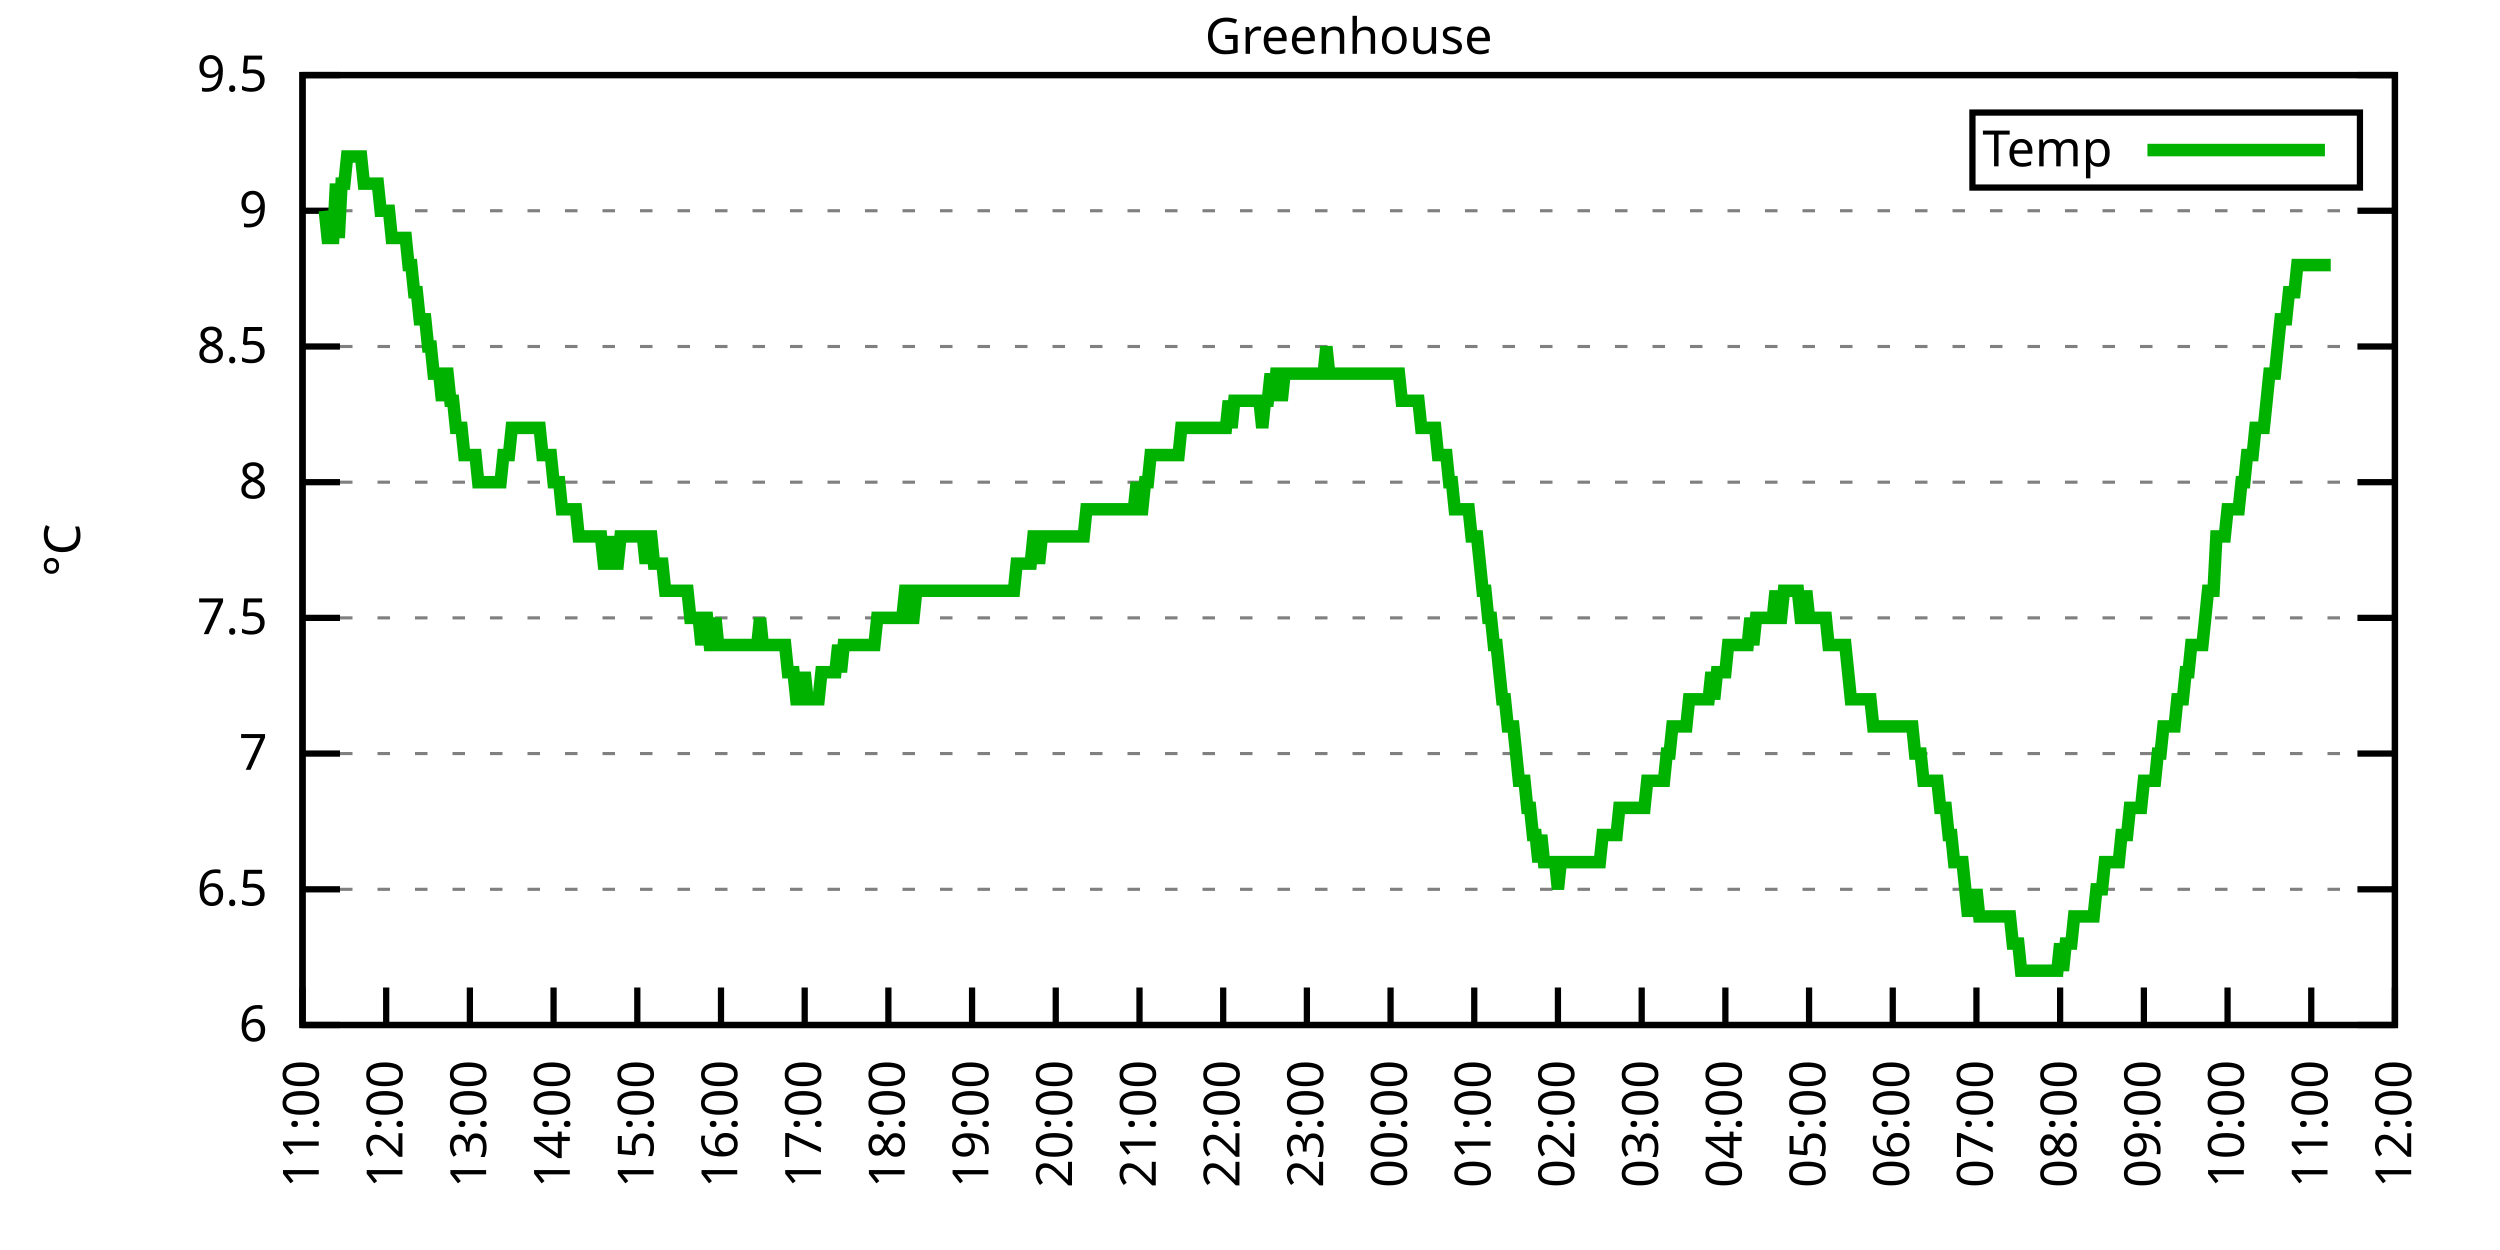
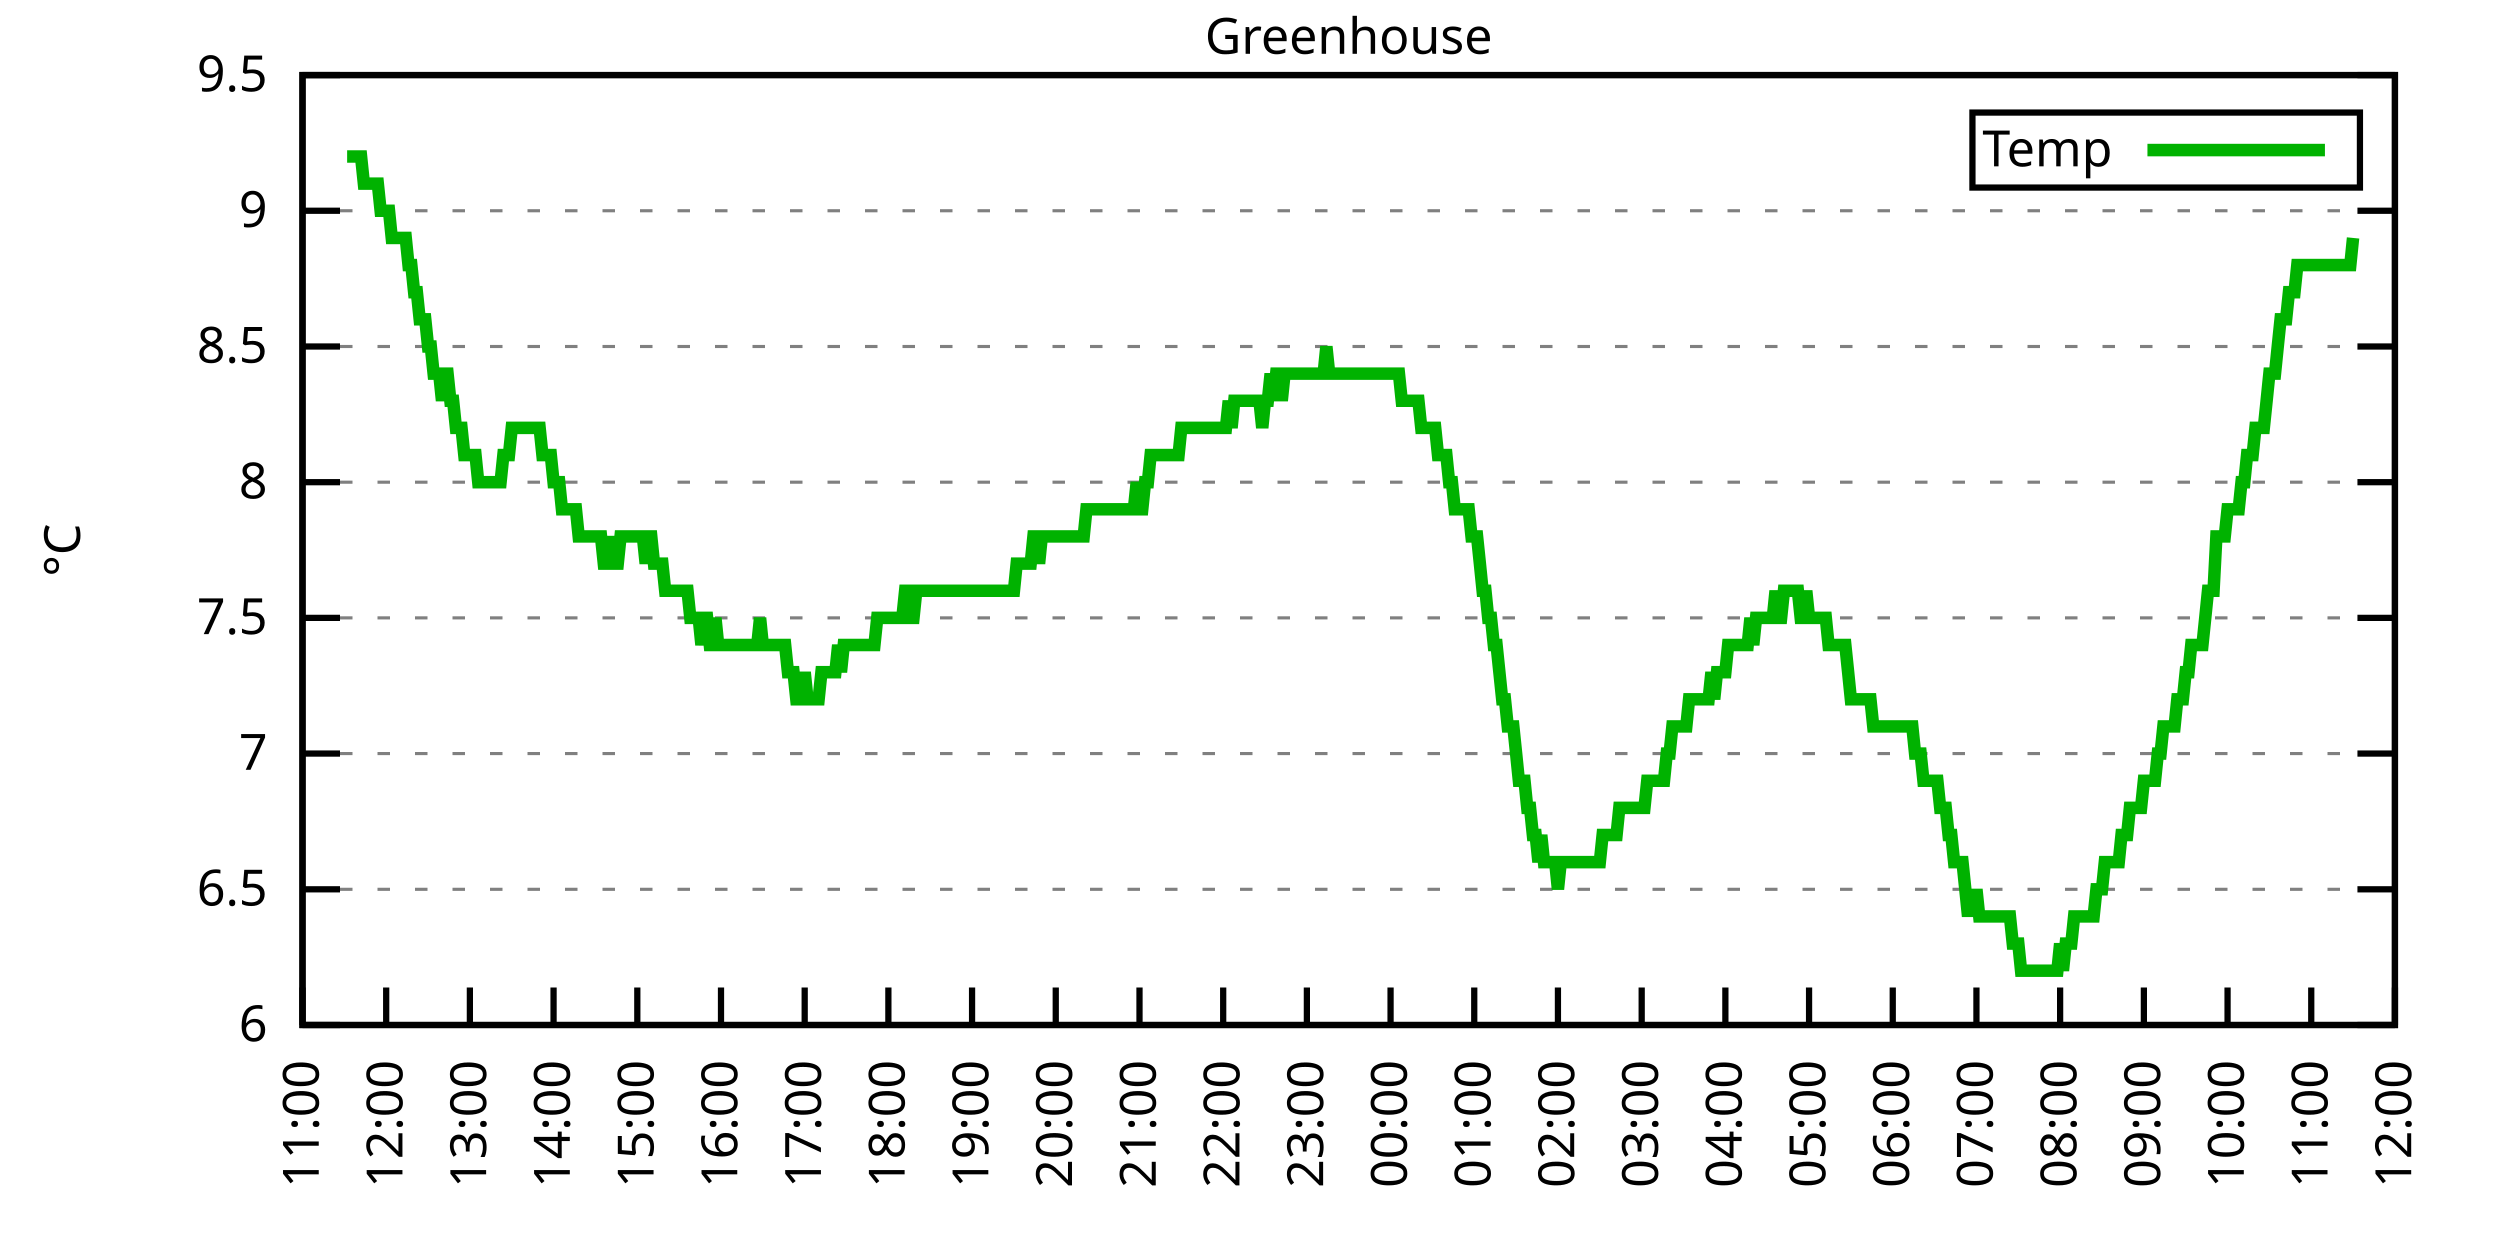
<svg xmlns="http://www.w3.org/2000/svg" xmlns:xlink="http://www.w3.org/1999/xlink" width="400" height="200" viewBox="0 0 400 200">
  <g id="gnuplot_canvas">
    <rect x="0" y="0" width="400" height="200" fill="none" />
    <defs>
      <circle id="gpDot" r="0.5" stroke-width="0.5" stroke="currentColor" />
      <path id="gpPt0" stroke-width="0.333" stroke="currentColor" d="M-1,0 h2 M0,-1 v2" />
      <path id="gpPt1" stroke-width="0.333" stroke="currentColor" d="M-1,-1 L1,1 M1,-1 L-1,1" />
      <path id="gpPt2" stroke-width="0.333" stroke="currentColor" d="M-1,0 L1,0 M0,-1 L0,1 M-1,-1 L1,1 M-1,1 L1,-1" />
      <rect id="gpPt3" stroke-width="0.333" stroke="currentColor" x="-1" y="-1" width="2" height="2" />
      <rect id="gpPt4" stroke-width="0.333" stroke="currentColor" fill="currentColor" x="-1" y="-1" width="2" height="2" />
      <circle id="gpPt5" stroke-width="0.333" stroke="currentColor" cx="0" cy="0" r="1" />
      <use xlink:href="#gpPt5" id="gpPt6" fill="currentColor" stroke="none" />
      <path id="gpPt7" stroke-width="0.333" stroke="currentColor" d="M0,-1.33 L-1.33,0.67 L1.33,0.67 z" />
      <use xlink:href="#gpPt7" id="gpPt8" fill="currentColor" stroke="none" />
      <use xlink:href="#gpPt7" id="gpPt9" stroke="currentColor" transform="rotate(180)" />
      <use xlink:href="#gpPt9" id="gpPt10" fill="currentColor" stroke="none" />
      <use xlink:href="#gpPt3" id="gpPt11" stroke="currentColor" transform="rotate(45)" />
      <use xlink:href="#gpPt11" id="gpPt12" fill="currentColor" stroke="none" />
      <path id="gpPt13" stroke-width="0.333" stroke="currentColor" d="M0,1.330 L1.265,0.411 L0.782,-1.067 L-0.782,-1.076 L-1.265,0.411 z" />
      <use xlink:href="#gpPt13" id="gpPt14" fill="currentColor" stroke="none" />
      <filter id="textbox" filterUnits="objectBoundingBox" x="0" y="0" height="1" width="1">
        <feFlood flood-color="white" flood-opacity="1" result="bgnd" />
        <feComposite in="SourceGraphic" in2="bgnd" operator="atop" />
      </filter>
      <filter id="greybox" filterUnits="objectBoundingBox" x="0" y="0" height="1" width="1">
        <feFlood flood-color="lightgrey" flood-opacity="1" result="grey" />
        <feComposite in="SourceGraphic" in2="grey" operator="atop" />
      </filter>
    </defs>
    <g fill="none" color="white" stroke="currentColor" stroke-width="1.00" stroke-linecap="butt" stroke-linejoin="miter">
</g>
    <g fill="none" color="black" stroke="currentColor" stroke-width="1.00" stroke-linecap="butt" stroke-linejoin="miter">
      <g stroke="none" shape-rendering="crispEdges">
        <polygon fill="rgb(255, 255, 255)" points="48.40,164.00 383.18,164.00 383.18,12.02 48.40,12.02 " />
      </g>
    </g>
    <g fill="none" color="black" stroke="currentColor" stroke-width="1.00" stroke-linecap="butt" stroke-linejoin="miter">
</g>
    <g fill="none" color="black" stroke="black" stroke-width="0.50" stroke-linecap="butt" stroke-linejoin="miter">
</g>
    <g fill="none" color="gray" stroke="currentColor" stroke-width="0.50" stroke-linecap="butt" stroke-linejoin="miter">
      <path stroke="gray" stroke-dasharray="2,4" class="gridline" d="M48.40,164.00 L383.19,164.00  " />
    </g>
    <g fill="none" color="gray" stroke="gray" stroke-width="1.00" stroke-linecap="butt" stroke-linejoin="miter">
</g>
    <g fill="none" color="black" stroke="currentColor" stroke-width="1.00" stroke-linecap="butt" stroke-linejoin="miter">
      <path stroke="black" d="M48.40,164.00 L54.40,164.00 M383.19,164.00 L377.19,164.00  " />
      <g transform="translate(42.80,166.60)" stroke="none" fill="black" font-family="Sans" font-size="8.00" text-anchor="end">
        <text>
          <tspan font-family="Sans"> 6</tspan>
        </text>
      </g>
    </g>
    <g fill="none" color="black" stroke="currentColor" stroke-width="1.00" stroke-linecap="butt" stroke-linejoin="miter">
</g>
    <g fill="none" color="black" stroke="black" stroke-width="0.50" stroke-linecap="butt" stroke-linejoin="miter">
</g>
    <g fill="none" color="gray" stroke="currentColor" stroke-width="0.50" stroke-linecap="butt" stroke-linejoin="miter">
      <path stroke="gray" stroke-dasharray="2,4" class="gridline" d="M48.40,142.29 L383.19,142.29  " />
    </g>
    <g fill="none" color="gray" stroke="gray" stroke-width="1.00" stroke-linecap="butt" stroke-linejoin="miter">
</g>
    <g fill="none" color="black" stroke="currentColor" stroke-width="1.00" stroke-linecap="butt" stroke-linejoin="miter">
      <path stroke="black" d="M48.40,142.29 L54.40,142.29 M383.19,142.29 L377.19,142.29  " />
      <g transform="translate(42.80,144.89)" stroke="none" fill="black" font-family="Sans" font-size="8.00" text-anchor="end">
        <text>
          <tspan font-family="Sans"> 6.5</tspan>
        </text>
      </g>
    </g>
    <g fill="none" color="black" stroke="currentColor" stroke-width="1.00" stroke-linecap="butt" stroke-linejoin="miter">
</g>
    <g fill="none" color="black" stroke="black" stroke-width="0.50" stroke-linecap="butt" stroke-linejoin="miter">
</g>
    <g fill="none" color="gray" stroke="currentColor" stroke-width="0.50" stroke-linecap="butt" stroke-linejoin="miter">
      <path stroke="gray" stroke-dasharray="2,4" class="gridline" d="M48.40,120.57 L383.19,120.57  " />
    </g>
    <g fill="none" color="gray" stroke="gray" stroke-width="1.00" stroke-linecap="butt" stroke-linejoin="miter">
</g>
    <g fill="none" color="black" stroke="currentColor" stroke-width="1.00" stroke-linecap="butt" stroke-linejoin="miter">
      <path stroke="black" d="M48.40,120.57 L54.40,120.57 M383.19,120.57 L377.19,120.57  " />
      <g transform="translate(42.80,123.17)" stroke="none" fill="black" font-family="Sans" font-size="8.00" text-anchor="end">
        <text>
          <tspan font-family="Sans"> 7</tspan>
        </text>
      </g>
    </g>
    <g fill="none" color="black" stroke="currentColor" stroke-width="1.00" stroke-linecap="butt" stroke-linejoin="miter">
</g>
    <g fill="none" color="black" stroke="black" stroke-width="0.50" stroke-linecap="butt" stroke-linejoin="miter">
</g>
    <g fill="none" color="gray" stroke="currentColor" stroke-width="0.50" stroke-linecap="butt" stroke-linejoin="miter">
      <path stroke="gray" stroke-dasharray="2,4" class="gridline" d="M48.40,98.86 L383.19,98.86  " />
    </g>
    <g fill="none" color="gray" stroke="gray" stroke-width="1.00" stroke-linecap="butt" stroke-linejoin="miter">
</g>
    <g fill="none" color="black" stroke="currentColor" stroke-width="1.00" stroke-linecap="butt" stroke-linejoin="miter">
      <path stroke="black" d="M48.40,98.86 L54.40,98.86 M383.19,98.86 L377.19,98.86  " />
      <g transform="translate(42.80,101.46)" stroke="none" fill="black" font-family="Sans" font-size="8.00" text-anchor="end">
        <text>
          <tspan font-family="Sans"> 7.5</tspan>
        </text>
      </g>
    </g>
    <g fill="none" color="black" stroke="currentColor" stroke-width="1.00" stroke-linecap="butt" stroke-linejoin="miter">
</g>
    <g fill="none" color="black" stroke="black" stroke-width="0.50" stroke-linecap="butt" stroke-linejoin="miter">
</g>
    <g fill="none" color="gray" stroke="currentColor" stroke-width="0.50" stroke-linecap="butt" stroke-linejoin="miter">
      <path stroke="gray" stroke-dasharray="2,4" class="gridline" d="M48.40,77.15 L383.19,77.15  " />
    </g>
    <g fill="none" color="gray" stroke="gray" stroke-width="1.00" stroke-linecap="butt" stroke-linejoin="miter">
</g>
    <g fill="none" color="black" stroke="currentColor" stroke-width="1.00" stroke-linecap="butt" stroke-linejoin="miter">
      <path stroke="black" d="M48.40,77.15 L54.40,77.15 M383.19,77.15 L377.19,77.15  " />
      <g transform="translate(42.80,79.75)" stroke="none" fill="black" font-family="Sans" font-size="8.00" text-anchor="end">
        <text>
          <tspan font-family="Sans"> 8</tspan>
        </text>
      </g>
    </g>
    <g fill="none" color="black" stroke="currentColor" stroke-width="1.00" stroke-linecap="butt" stroke-linejoin="miter">
</g>
    <g fill="none" color="black" stroke="black" stroke-width="0.50" stroke-linecap="butt" stroke-linejoin="miter">
</g>
    <g fill="none" color="gray" stroke="currentColor" stroke-width="0.50" stroke-linecap="butt" stroke-linejoin="miter">
      <path stroke="gray" stroke-dasharray="2,4" class="gridline" d="M48.40,55.44 L383.19,55.44  " />
    </g>
    <g fill="none" color="gray" stroke="gray" stroke-width="1.00" stroke-linecap="butt" stroke-linejoin="miter">
</g>
    <g fill="none" color="black" stroke="currentColor" stroke-width="1.00" stroke-linecap="butt" stroke-linejoin="miter">
      <path stroke="black" d="M48.40,55.44 L54.40,55.44 M383.19,55.44 L377.19,55.44  " />
      <g transform="translate(42.80,58.04)" stroke="none" fill="black" font-family="Sans" font-size="8.00" text-anchor="end">
        <text>
          <tspan font-family="Sans"> 8.5</tspan>
        </text>
      </g>
    </g>
    <g fill="none" color="black" stroke="currentColor" stroke-width="1.00" stroke-linecap="butt" stroke-linejoin="miter">
</g>
    <g fill="none" color="black" stroke="black" stroke-width="0.50" stroke-linecap="butt" stroke-linejoin="miter">
</g>
    <g fill="none" color="gray" stroke="currentColor" stroke-width="0.50" stroke-linecap="butt" stroke-linejoin="miter">
      <path stroke="gray" stroke-dasharray="2,4" class="gridline" d="M48.40,33.72 L383.19,33.72  " />
    </g>
    <g fill="none" color="gray" stroke="gray" stroke-width="1.00" stroke-linecap="butt" stroke-linejoin="miter">
</g>
    <g fill="none" color="black" stroke="currentColor" stroke-width="1.00" stroke-linecap="butt" stroke-linejoin="miter">
      <path stroke="black" d="M48.40,33.72 L54.40,33.72 M383.19,33.72 L377.19,33.72  " />
      <g transform="translate(42.80,36.32)" stroke="none" fill="black" font-family="Sans" font-size="8.00" text-anchor="end">
        <text>
          <tspan font-family="Sans"> 9</tspan>
        </text>
      </g>
    </g>
    <g fill="none" color="black" stroke="currentColor" stroke-width="1.00" stroke-linecap="butt" stroke-linejoin="miter">
</g>
    <g fill="none" color="black" stroke="black" stroke-width="0.50" stroke-linecap="butt" stroke-linejoin="miter">
</g>
    <g fill="none" color="gray" stroke="currentColor" stroke-width="0.50" stroke-linecap="butt" stroke-linejoin="miter">
      <path stroke="gray" stroke-dasharray="2,4" class="gridline" d="M48.40,12.01 L383.19,12.01  " />
    </g>
    <g fill="none" color="gray" stroke="gray" stroke-width="1.00" stroke-linecap="butt" stroke-linejoin="miter">
</g>
    <g fill="none" color="black" stroke="currentColor" stroke-width="1.00" stroke-linecap="butt" stroke-linejoin="miter">
      <path stroke="black" d="M48.40,12.01 L54.40,12.01 M383.19,12.01 L377.19,12.01  " />
      <g transform="translate(42.80,14.61)" stroke="none" fill="black" font-family="Sans" font-size="8.00" text-anchor="end">
        <text>
          <tspan font-family="Sans"> 9.5</tspan>
        </text>
      </g>
    </g>
    <g fill="none" color="black" stroke="currentColor" stroke-width="1.00" stroke-linecap="butt" stroke-linejoin="miter">
      <path stroke="black" d="M48.40,164.00 L48.40,158.00  " />
      <g transform="translate(51.00,169.60) rotate(270.00)" stroke="none" fill="black" font-family="Sans" font-size="8.00" text-anchor="end">
        <text>
          <tspan font-family="Sans">11:00</tspan>
        </text>
      </g>
    </g>
    <g fill="none" color="black" stroke="currentColor" stroke-width="1.00" stroke-linecap="butt" stroke-linejoin="miter">
      <path stroke="black" d="M61.79,164.00 L61.79,158.00  " />
      <g transform="translate(64.39,169.60) rotate(270.00)" stroke="none" fill="black" font-family="Sans" font-size="8.00" text-anchor="end">
        <text>
          <tspan font-family="Sans">12:00</tspan>
        </text>
      </g>
    </g>
    <g fill="none" color="black" stroke="currentColor" stroke-width="1.00" stroke-linecap="butt" stroke-linejoin="miter">
      <path stroke="black" d="M75.18,164.00 L75.18,158.00  " />
      <g transform="translate(77.78,169.60) rotate(270.00)" stroke="none" fill="black" font-family="Sans" font-size="8.00" text-anchor="end">
        <text>
          <tspan font-family="Sans">13:00</tspan>
        </text>
      </g>
    </g>
    <g fill="none" color="black" stroke="currentColor" stroke-width="1.00" stroke-linecap="butt" stroke-linejoin="miter">
      <path stroke="black" d="M88.57,164.00 L88.57,158.00  " />
      <g transform="translate(91.17,169.60) rotate(270.00)" stroke="none" fill="black" font-family="Sans" font-size="8.00" text-anchor="end">
        <text>
          <tspan font-family="Sans">14:00</tspan>
        </text>
      </g>
    </g>
    <g fill="none" color="black" stroke="currentColor" stroke-width="1.00" stroke-linecap="butt" stroke-linejoin="miter">
      <path stroke="black" d="M101.97,164.00 L101.97,158.00  " />
      <g transform="translate(104.57,169.60) rotate(270.00)" stroke="none" fill="black" font-family="Sans" font-size="8.00" text-anchor="end">
        <text>
          <tspan font-family="Sans">15:00</tspan>
        </text>
      </g>
    </g>
    <g fill="none" color="black" stroke="currentColor" stroke-width="1.00" stroke-linecap="butt" stroke-linejoin="miter">
      <path stroke="black" d="M115.36,164.00 L115.36,158.00  " />
      <g transform="translate(117.96,169.60) rotate(270.00)" stroke="none" fill="black" font-family="Sans" font-size="8.00" text-anchor="end">
        <text>
          <tspan font-family="Sans">16:00</tspan>
        </text>
      </g>
    </g>
    <g fill="none" color="black" stroke="currentColor" stroke-width="1.00" stroke-linecap="butt" stroke-linejoin="miter">
      <path stroke="black" d="M128.75,164.00 L128.75,158.00  " />
      <g transform="translate(131.35,169.60) rotate(270.00)" stroke="none" fill="black" font-family="Sans" font-size="8.00" text-anchor="end">
        <text>
          <tspan font-family="Sans">17:00</tspan>
        </text>
      </g>
    </g>
    <g fill="none" color="black" stroke="currentColor" stroke-width="1.00" stroke-linecap="butt" stroke-linejoin="miter">
      <path stroke="black" d="M142.14,164.00 L142.14,158.00  " />
      <g transform="translate(144.74,169.60) rotate(270.00)" stroke="none" fill="black" font-family="Sans" font-size="8.00" text-anchor="end">
        <text>
          <tspan font-family="Sans">18:00</tspan>
        </text>
      </g>
    </g>
    <g fill="none" color="black" stroke="currentColor" stroke-width="1.00" stroke-linecap="butt" stroke-linejoin="miter">
      <path stroke="black" d="M155.53,164.00 L155.53,158.00  " />
      <g transform="translate(158.13,169.60) rotate(270.00)" stroke="none" fill="black" font-family="Sans" font-size="8.00" text-anchor="end">
        <text>
          <tspan font-family="Sans">19:00</tspan>
        </text>
      </g>
    </g>
    <g fill="none" color="black" stroke="currentColor" stroke-width="1.00" stroke-linecap="butt" stroke-linejoin="miter">
      <path stroke="black" d="M168.92,164.00 L168.92,158.00  " />
      <g transform="translate(171.52,169.60) rotate(270.00)" stroke="none" fill="black" font-family="Sans" font-size="8.00" text-anchor="end">
        <text>
          <tspan font-family="Sans">20:00</tspan>
        </text>
      </g>
    </g>
    <g fill="none" color="black" stroke="currentColor" stroke-width="1.00" stroke-linecap="butt" stroke-linejoin="miter">
      <path stroke="black" d="M182.32,164.00 L182.32,158.00  " />
      <g transform="translate(184.92,169.60) rotate(270.00)" stroke="none" fill="black" font-family="Sans" font-size="8.00" text-anchor="end">
        <text>
          <tspan font-family="Sans">21:00</tspan>
        </text>
      </g>
    </g>
    <g fill="none" color="black" stroke="currentColor" stroke-width="1.00" stroke-linecap="butt" stroke-linejoin="miter">
      <path stroke="black" d="M195.71,164.00 L195.71,158.00  " />
      <g transform="translate(198.31,169.60) rotate(270.00)" stroke="none" fill="black" font-family="Sans" font-size="8.00" text-anchor="end">
        <text>
          <tspan font-family="Sans">22:00</tspan>
        </text>
      </g>
    </g>
    <g fill="none" color="black" stroke="currentColor" stroke-width="1.00" stroke-linecap="butt" stroke-linejoin="miter">
      <path stroke="black" d="M209.10,164.00 L209.10,158.00  " />
      <g transform="translate(211.70,169.60) rotate(270.00)" stroke="none" fill="black" font-family="Sans" font-size="8.00" text-anchor="end">
        <text>
          <tspan font-family="Sans">23:00</tspan>
        </text>
      </g>
    </g>
    <g fill="none" color="black" stroke="currentColor" stroke-width="1.00" stroke-linecap="butt" stroke-linejoin="miter">
      <path stroke="black" d="M222.49,164.00 L222.49,158.00  " />
      <g transform="translate(225.09,169.60) rotate(270.00)" stroke="none" fill="black" font-family="Sans" font-size="8.00" text-anchor="end">
        <text>
          <tspan font-family="Sans">00:00</tspan>
        </text>
      </g>
    </g>
    <g fill="none" color="black" stroke="currentColor" stroke-width="1.00" stroke-linecap="butt" stroke-linejoin="miter">
      <path stroke="black" d="M235.88,164.00 L235.88,158.00  " />
      <g transform="translate(238.48,169.60) rotate(270.00)" stroke="none" fill="black" font-family="Sans" font-size="8.00" text-anchor="end">
        <text>
          <tspan font-family="Sans">01:00</tspan>
        </text>
      </g>
    </g>
    <g fill="none" color="black" stroke="currentColor" stroke-width="1.00" stroke-linecap="butt" stroke-linejoin="miter">
      <path stroke="black" d="M249.27,164.00 L249.27,158.00  " />
      <g transform="translate(251.87,169.60) rotate(270.00)" stroke="none" fill="black" font-family="Sans" font-size="8.00" text-anchor="end">
        <text>
          <tspan font-family="Sans">02:00</tspan>
        </text>
      </g>
    </g>
    <g fill="none" color="black" stroke="currentColor" stroke-width="1.00" stroke-linecap="butt" stroke-linejoin="miter">
      <path stroke="black" d="M262.67,164.00 L262.67,158.00  " />
      <g transform="translate(265.27,169.60) rotate(270.00)" stroke="none" fill="black" font-family="Sans" font-size="8.00" text-anchor="end">
        <text>
          <tspan font-family="Sans">03:00</tspan>
        </text>
      </g>
    </g>
    <g fill="none" color="black" stroke="currentColor" stroke-width="1.00" stroke-linecap="butt" stroke-linejoin="miter">
      <path stroke="black" d="M276.06,164.00 L276.06,158.00  " />
      <g transform="translate(278.66,169.60) rotate(270.00)" stroke="none" fill="black" font-family="Sans" font-size="8.00" text-anchor="end">
        <text>
          <tspan font-family="Sans">04:00</tspan>
        </text>
      </g>
    </g>
    <g fill="none" color="black" stroke="currentColor" stroke-width="1.00" stroke-linecap="butt" stroke-linejoin="miter">
      <path stroke="black" d="M289.45,164.00 L289.45,158.00  " />
      <g transform="translate(292.05,169.60) rotate(270.00)" stroke="none" fill="black" font-family="Sans" font-size="8.00" text-anchor="end">
        <text>
          <tspan font-family="Sans">05:00</tspan>
        </text>
      </g>
    </g>
    <g fill="none" color="black" stroke="currentColor" stroke-width="1.00" stroke-linecap="butt" stroke-linejoin="miter">
      <path stroke="black" d="M302.84,164.00 L302.84,158.00  " />
      <g transform="translate(305.44,169.60) rotate(270.00)" stroke="none" fill="black" font-family="Sans" font-size="8.00" text-anchor="end">
        <text>
          <tspan font-family="Sans">06:00</tspan>
        </text>
      </g>
    </g>
    <g fill="none" color="black" stroke="currentColor" stroke-width="1.00" stroke-linecap="butt" stroke-linejoin="miter">
      <path stroke="black" d="M316.23,164.00 L316.23,158.00  " />
      <g transform="translate(318.83,169.60) rotate(270.00)" stroke="none" fill="black" font-family="Sans" font-size="8.00" text-anchor="end">
        <text>
          <tspan font-family="Sans">07:00</tspan>
        </text>
      </g>
    </g>
    <g fill="none" color="black" stroke="currentColor" stroke-width="1.00" stroke-linecap="butt" stroke-linejoin="miter">
      <path stroke="black" d="M329.62,164.00 L329.62,158.00  " />
      <g transform="translate(332.22,169.60) rotate(270.00)" stroke="none" fill="black" font-family="Sans" font-size="8.00" text-anchor="end">
        <text>
          <tspan font-family="Sans">08:00</tspan>
        </text>
      </g>
    </g>
    <g fill="none" color="black" stroke="currentColor" stroke-width="1.00" stroke-linecap="butt" stroke-linejoin="miter">
      <path stroke="black" d="M343.02,164.00 L343.02,158.00  " />
      <g transform="translate(345.62,169.60) rotate(270.00)" stroke="none" fill="black" font-family="Sans" font-size="8.00" text-anchor="end">
        <text>
          <tspan font-family="Sans">09:00</tspan>
        </text>
      </g>
    </g>
    <g fill="none" color="black" stroke="currentColor" stroke-width="1.00" stroke-linecap="butt" stroke-linejoin="miter">
      <path stroke="black" d="M356.41,164.00 L356.41,158.00  " />
      <g transform="translate(359.01,169.60) rotate(270.00)" stroke="none" fill="black" font-family="Sans" font-size="8.00" text-anchor="end">
        <text>
          <tspan font-family="Sans">10:00</tspan>
        </text>
      </g>
    </g>
    <g fill="none" color="black" stroke="currentColor" stroke-width="1.00" stroke-linecap="butt" stroke-linejoin="miter">
      <path stroke="black" d="M369.80,164.00 L369.80,158.00  " />
      <g transform="translate(372.40,169.60) rotate(270.00)" stroke="none" fill="black" font-family="Sans" font-size="8.00" text-anchor="end">
        <text>
          <tspan font-family="Sans">11:00</tspan>
        </text>
      </g>
    </g>
    <g fill="none" color="black" stroke="currentColor" stroke-width="1.00" stroke-linecap="butt" stroke-linejoin="miter">
      <path stroke="black" d="M383.19,164.00 L383.19,158.00  " />
      <g transform="translate(385.79,169.60) rotate(270.00)" stroke="none" fill="black" font-family="Sans" font-size="8.00" text-anchor="end">
        <text>
          <tspan font-family="Sans">12:00</tspan>
        </text>
      </g>
    </g>
    <g fill="none" color="black" stroke="currentColor" stroke-width="1.00" stroke-linecap="butt" stroke-linejoin="miter">
</g>
    <g fill="none" color="black" stroke="currentColor" stroke-width="1.00" stroke-linecap="butt" stroke-linejoin="miter">
      <path stroke="black" d="M48.40,12.01 L48.40,164.00 L383.19,164.00 L383.19,12.01 L48.40,12.01 Z  " />
    </g>
    <g fill="none" color="black" stroke="currentColor" stroke-width="1.00" stroke-linecap="butt" stroke-linejoin="miter">
</g>
    <g fill="none" color="black" stroke="currentColor" stroke-width="1.00" stroke-linecap="butt" stroke-linejoin="miter">
      <path stroke="black" d="M315.59,30.01 L315.59,18.01 L377.59,18.01 L377.59,30.01 L315.59,30.01 Z  " />
    </g>
    <g id="Greenhouse_plot_1">
      <g fill="none" color="white" stroke="black" stroke-width="2.00" stroke-linecap="butt" stroke-linejoin="miter">
</g>
      <g fill="none" color="black" stroke="currentColor" stroke-width="2.00" stroke-linecap="butt" stroke-linejoin="miter">
        <g transform="translate(337.99,26.61)" stroke="none" fill="black" font-family="Sans" font-size="8.00" text-anchor="end">
          <text>
            <tspan font-family="Sans">Temp</tspan>
          </text>
        </g>
      </g>
      <g fill="none" color="black" stroke="currentColor" stroke-width="2.00" stroke-linecap="butt" stroke-linejoin="miter">
-         <path stroke="rgb(  0, 178,   0)" d="M343.59,24.01 L371.99,24.01 M51.97,33.72 L52.42,38.07 L52.86,38.07 L53.31,38.07 L53.76,29.38 L54.20,38.07   L54.65,29.38 L55.10,29.38 L55.54,25.04 L55.99,25.04 L56.43,25.04 L56.88,25.04 L57.33,25.04 L57.77,25.04   L58.22,29.38 L58.67,29.38 L59.11,29.38 L59.56,29.38 L60.01,29.38 L60.45,29.38 L60.90,33.72 L61.35,33.72   L61.79,33.72 L62.24,33.72 L62.68,38.07 L63.13,38.07 L63.58,38.07 L64.02,38.07 L64.47,38.07 L64.92,38.07   L65.36,42.41 L65.81,42.41 L66.26,46.75 L66.70,46.75 L67.15,51.09 L67.59,51.09 L68.04,51.09 L68.49,55.44   L68.93,55.44 L69.38,59.78 L69.83,59.78 L70.27,59.78 L70.72,64.12 L71.17,59.78 L71.61,59.78 L72.06,64.12   L72.50,64.12 L72.95,68.46 L73.40,68.46 L73.84,68.46 L74.29,72.81 L74.74,72.81 L75.18,72.81 L75.63,72.81   L76.08,72.81 L76.52,77.15 L76.97,77.15 L77.42,77.15 L77.86,77.15 L78.31,77.15 L78.75,77.15 L79.20,77.15   L79.65,77.15 L80.09,77.15 L80.54,72.81 L80.99,72.81 L81.43,72.81 L81.88,68.46 L82.33,68.46 L82.77,68.46   L83.22,68.46 L83.66,68.46 L84.11,68.46 L84.56,68.46 L85.00,68.46 L85.45,68.46 L85.90,68.46 L86.34,68.46   L86.79,72.81 L87.24,72.81 L87.68,72.81 L88.13,72.81 L88.57,77.15 L89.02,77.15 L89.47,77.15 L89.91,81.49   L90.36,81.49 L90.81,81.49 L91.25,81.49 L91.70,81.49 L92.15,81.49 L92.59,85.83 L93.04,85.83 L93.49,85.83   L93.93,85.83 L94.38,85.83 L94.82,85.83 L95.27,85.83 L95.72,85.83 L96.16,85.83 L96.61,90.18 L97.06,90.18   L97.50,85.83 L97.95,90.18 L98.40,90.18 L98.84,90.18 L99.29,85.83 L99.73,85.83 L100.18,85.83 L100.63,85.83   L101.07,85.83 L101.52,85.83 L101.97,85.83 L102.41,85.83 L102.86,85.83 L103.31,90.18 L103.75,85.83 L104.20,85.83   L104.64,90.18 L105.09,90.18 L105.54,90.18 L105.98,90.18 L106.43,94.52 L106.88,94.52 L107.32,94.52 L107.77,94.52   L108.22,94.52 L108.66,94.52 L109.11,94.52 L109.55,94.52 L110.00,94.52 L110.45,98.86 L110.89,98.86 L111.34,98.86   L111.79,98.86 L112.23,103.20 L112.68,98.86 L113.13,98.86 L113.57,103.20 L114.02,103.20 L114.47,98.86 L114.91,103.20   L115.36,103.20 L115.80,103.20 L116.25,103.20 L116.70,103.20 L117.14,103.20 L117.59,103.20 L118.04,103.20 L118.48,103.20   L118.93,103.20 L119.38,103.20 L119.82,103.20 L120.27,103.20 L120.71,103.20 L121.16,103.20 L121.61,98.86 L122.05,103.20   L122.50,103.20 L122.95,103.20 L123.39,103.20 L123.84,103.20 L124.29,103.20 L124.73,103.20 L125.18,103.20 L125.62,103.20   L126.07,107.55 L126.52,107.55 L126.96,107.55 L127.41,111.89 L127.86,111.89 L128.30,111.89 L128.75,107.55 L129.20,111.89   L129.64,111.89 L130.09,111.89 L130.54,111.89 L130.98,111.89 L131.43,107.55 L131.87,107.55 L132.32,107.55 L132.77,107.55   L133.21,107.55 L133.66,107.55 L134.11,103.20 L134.55,107.55 L135.00,103.20 L135.45,103.20 L135.89,103.20 L136.34,103.20   L136.78,103.20 L137.23,103.20 L137.68,103.20 L138.12,103.20 L138.57,103.20 L139.02,103.20 L139.46,103.20 L139.91,103.20   L140.36,98.86 L140.80,98.86 L141.25,98.86 L141.69,98.86 L142.14,98.86 L142.59,98.86 L143.03,98.86 L143.48,98.86   L143.93,98.86 L144.37,98.86 L144.82,94.52 L145.27,94.52 L145.71,98.86 L146.16,98.86 L146.61,94.52 L147.05,94.52   L147.50,94.52 L147.94,94.52 L148.39,94.52 L148.84,94.52 L149.28,94.52 L149.73,94.52 L150.18,94.52 L150.62,94.52   L151.07,94.52 L151.52,94.52 L151.96,94.52 L152.41,94.52 L152.85,94.52 L153.30,94.52 L153.75,94.52 L154.19,94.52   L154.64,94.52 L155.09,94.52 L155.53,94.52 L155.98,94.52 L156.43,94.52 L156.87,94.52 L157.32,94.52 L157.76,94.52   L158.21,94.52 L158.66,94.52 L159.10,94.52 L159.55,94.52 L160.00,94.52 L160.44,94.52 L160.89,94.52 L161.34,94.52   L161.78,94.52 L162.23,94.52 L162.67,90.18 L163.12,90.18 L163.57,90.18 L164.01,90.18 L164.46,90.18 L164.91,90.18   L165.35,85.83 L165.80,85.83 L166.25,90.18 L166.69,85.83 L167.14,85.83 L167.59,85.83 L168.03,85.83 L168.48,85.83   L168.92,85.83 L169.37,85.83 L169.82,85.83 L170.26,85.83 L170.71,85.83 L171.16,85.83 L171.60,85.83 L172.05,85.83   L172.50,85.83 L172.94,85.83 L173.39,85.83 L173.83,81.49 L174.28,81.49 L174.73,81.49 L175.17,81.49 L175.62,81.49   L176.07,81.49 L176.51,81.49 L176.96,81.49 L177.41,81.49 L177.85,81.49 L178.30,81.49 L178.74,81.49 L179.19,81.49   L179.64,81.49 L180.08,81.49 L180.53,81.49 L180.98,81.49 L181.42,81.49 L181.87,77.15 L182.32,81.49 L182.76,81.49   L183.21,77.15 L183.66,77.15 L184.10,72.81 L184.55,72.81 L184.99,72.81 L185.44,72.81 L185.89,72.81 L186.33,72.81   L186.78,72.81 L187.23,72.81 L187.67,72.81 L188.12,72.81 L188.57,72.81 L189.01,68.46 L189.46,68.46 L189.90,68.46   L190.35,68.46 L190.80,68.46 L191.24,68.46 L191.69,68.46 L192.14,68.46 L192.58,68.46 L193.03,68.46 L193.48,68.46   L193.92,68.46 L194.37,68.46 L194.81,68.46 L195.26,68.46 L195.71,68.46 L196.15,68.46 L196.60,64.12 L197.05,68.46   L197.49,64.12 L197.94,64.12 L198.39,64.12 L198.83,64.12 L199.28,64.12 L199.73,64.12 L200.17,64.12 L200.62,64.12   L201.06,64.12 L201.51,64.12 L201.96,68.46 L202.40,64.12 L202.85,64.12 L203.30,59.78 L203.74,64.12 L204.19,59.78   L204.64,59.78 L205.08,64.12 L205.53,59.78 L205.97,59.78 L206.42,59.78 L206.87,59.78 L207.31,59.78 L207.76,59.78   L208.21,59.78 L208.65,59.78 L209.10,59.78 L209.55,59.78 L209.99,59.78 L210.44,59.78 L210.88,59.78 L211.33,59.78   L211.78,59.78 L212.22,55.44 L212.67,59.78 L213.12,59.78 L213.56,59.78 L214.01,59.78 L214.46,59.78 L214.90,59.78   L215.35,59.78 L215.80,59.78 L216.24,59.78 L216.69,59.78 L217.13,59.78 L217.58,59.78 L218.03,59.78 L218.47,59.78   L218.92,59.78 L219.37,59.78 L219.81,59.78 L220.26,59.78 L220.71,59.78 L221.15,59.78 L221.60,59.78 L222.04,59.78   L222.49,59.78 L222.94,59.78 L223.38,59.78 L223.83,59.78 L224.28,64.12 L224.72,64.12 L225.17,64.12 L225.62,64.12   L226.06,64.12 L226.51,64.12 L226.95,64.12 L227.40,68.46 L227.85,68.46 L228.29,68.46 L228.74,68.46 L229.19,68.46   L229.63,68.46 L230.08,72.81 L230.53,72.81 L230.97,72.81 L231.42,72.81 L231.86,77.15 L232.31,77.15 L232.76,81.49   L233.20,81.49 L233.65,81.49 L234.10,81.49 L234.54,81.49 L234.99,81.49 L235.44,85.83 L235.88,85.83 L236.33,85.83   L236.78,90.18 L237.22,94.52 L237.67,94.52 L238.11,98.86 L238.56,98.86 L239.01,103.20 L239.45,103.20 L239.90,107.55   L240.35,111.89 L240.79,111.89 L241.24,116.23 L241.69,116.23 L242.13,116.23 L242.58,120.57 L243.02,124.92 L243.47,124.92   L243.92,124.92 L244.36,129.26 L244.81,129.26 L245.26,133.60 L245.70,133.60 L246.15,137.94 L246.60,133.60 L247.04,137.94   L247.49,137.94 L247.93,137.94 L248.38,137.94 L248.83,137.94 L249.27,142.29 L249.72,137.94 L250.17,137.94 L250.61,137.94   L251.06,137.94 L251.51,137.94 L251.95,137.94 L252.40,137.94 L252.85,137.94 L253.29,137.94 L253.74,137.94 L254.18,137.94   L254.63,137.94 L255.08,137.94 L255.52,137.94 L255.97,137.94 L256.42,133.60 L256.86,133.60 L257.31,133.60 L257.76,133.60   L258.20,133.60 L258.65,133.60 L259.09,129.26 L259.54,129.26 L259.99,129.26 L260.43,129.26 L260.88,129.26 L261.33,129.26   L261.77,129.26 L262.22,129.26 L262.67,129.26 L263.11,129.26 L263.56,124.92 L264.00,124.92 L264.45,124.92 L264.90,124.92   L265.34,124.92 L265.79,124.92 L266.24,124.92 L266.68,120.57 L267.13,120.57 L267.58,116.23 L268.02,116.23 L268.47,116.23   L268.92,116.23 L269.36,116.23 L269.81,116.23 L270.25,111.89 L270.70,111.89 L271.15,111.89 L271.59,111.89 L272.04,111.89   L272.49,111.89 L272.93,111.89 L273.38,111.89 L273.83,107.55 L274.27,111.89 L274.72,107.55 L275.16,107.55 L275.61,107.55   L276.06,107.55 L276.50,103.20 L276.95,103.20 L277.40,103.20 L277.84,103.20 L278.29,103.20 L278.74,103.20 L279.18,103.20   L279.63,103.20 L280.07,98.86 L280.52,103.20 L280.97,98.86 L281.41,98.86 L281.86,98.86 L282.31,98.86 L282.75,98.86   L283.20,98.86 L283.65,98.86 L284.09,94.52 L284.54,98.86 L284.98,98.86 L285.43,94.52 L285.88,94.52 L286.32,94.52   L286.77,94.52 L287.22,94.52 L287.66,94.52 L288.11,98.86 L288.56,98.86 L289.00,94.52 L289.45,98.86 L289.90,98.86   L290.34,98.86 L290.79,98.86 L291.23,98.86 L291.68,98.86 L292.13,98.86 L292.57,103.20 L293.02,103.20 L293.47,103.20   L293.91,103.20 L294.36,103.20 L294.81,103.20 L295.25,103.20 L295.70,107.55 L296.14,111.89 L296.59,111.89 L297.04,111.89   L297.48,111.89 L297.93,111.89 L298.38,111.89 L298.82,111.89 L299.27,111.89 L299.72,116.23 L300.16,116.23 L300.61,116.23   L301.05,116.23 L301.50,116.23 L301.95,116.23 L302.39,116.23 L302.84,116.23 L303.29,116.23 L303.73,116.23 L304.18,116.23   L304.63,116.23 L305.07,116.23 L305.52,116.23 L305.97,116.23 L306.41,120.57 L306.86,120.57 L307.30,120.57 L307.75,124.92   L308.20,124.92 L308.64,124.92 L309.09,124.92 L309.54,124.92 L309.98,124.92 L310.43,129.26 L310.88,129.26 L311.32,129.26   L311.77,133.60 L312.21,133.60 L312.66,137.94 L313.11,137.94 L313.55,137.94 L314.00,137.94 L314.45,142.29 L314.89,146.63   L315.34,142.29 L315.79,146.63 L316.23,142.29 L316.68,146.63 L317.12,146.63 L317.57,146.63 L318.02,146.63 L318.46,146.63   L318.91,146.63 L319.36,146.63 L319.80,146.63 L320.25,146.63 L320.70,146.63 L321.14,146.63 L321.59,146.63 L322.04,150.97   L322.48,150.97 L322.93,150.97 L323.37,155.31 L323.82,155.31 L324.27,155.31 L324.71,155.31 L325.16,155.31 L325.61,155.31   L326.05,155.31 L326.50,155.31 L326.95,155.31 L327.39,155.31 L327.84,155.31 L328.28,155.31 L328.73,155.31 L329.18,155.31   L329.62,150.97 L330.07,155.31 L330.52,150.97 L330.96,150.97 L331.41,150.97 L331.86,146.63 L332.30,146.63 L332.75,146.63   L333.19,146.63 L333.64,146.63 L334.09,146.63 L334.53,146.63 L334.98,146.63 L335.43,142.29 L335.87,142.29 L336.32,142.29   L336.77,137.94 L337.21,137.94 L337.66,137.94 L338.10,137.94 L338.55,137.94 L339.00,137.94 L339.44,133.60 L339.89,133.60   L340.34,133.60 L340.78,129.26 L341.23,129.26 L341.68,129.26 L342.12,129.26 L342.57,129.26 L343.02,124.92 L343.46,124.92   L343.91,124.92 L344.35,124.92 L344.80,124.92 L345.25,120.57 L345.69,120.57 L346.14,116.23 L346.59,116.23 L347.03,116.23   L347.48,116.23 L347.93,116.23 L348.37,111.89 L348.82,111.89 L349.26,111.89 L349.71,107.55 L350.16,107.55 L350.60,103.20   L351.05,103.20 L351.50,103.20 L351.94,103.20 L352.39,103.20 L352.84,98.86 L353.28,94.52 L353.73,94.52 L354.17,94.52   L354.62,85.83 L355.07,85.83 L355.51,85.83 L355.96,85.83 L356.41,81.49 L356.85,81.49 L357.30,81.49 L357.75,81.49   L358.19,81.49 L358.64,77.15 L359.09,77.15 L359.53,72.81 L359.98,72.81 L360.42,72.81 L360.87,68.46 L361.32,68.46   L361.76,68.46 L362.21,68.46 L362.66,64.12 L363.10,59.78 L363.55,59.78 L364.00,59.78 L364.44,55.44 L364.89,51.09   L365.33,51.09 L365.78,51.09 L366.23,46.75 L366.67,46.75 L367.12,46.75 L367.57,42.41 L368.01,42.41 L368.46,42.41   L368.91,42.41 L369.35,42.41 L369.80,42.41 L370.24,42.41 L370.69,42.41 L371.14,42.41 L371.58,42.41 L372.03,42.41   L372.48,42.41 L372.92,42.41  " />
+         <path stroke="rgb(  0, 178,   0)" d="M343.59,24.01 L371.99,24.01 M55.54,25.04 L55.99,25.04 L56.43,25.04 L56.88,25.04 L57.33,25.04 L57.77,25.04   L58.22,29.38 L58.67,29.38 L59.11,29.38 L59.56,29.38 L60.01,29.38 L60.45,29.38 L60.90,33.72 L61.35,33.72   L61.79,33.72 L62.24,33.72 L62.68,38.07 L63.13,38.07 L63.58,38.07 L64.02,38.07 L64.47,38.07 L64.92,38.07   L65.36,42.41 L65.81,42.41 L66.26,46.75 L66.70,46.75 L67.15,51.09 L67.59,51.09 L68.04,51.09 L68.49,55.44   L68.93,55.44 L69.38,59.78 L69.83,59.78 L70.27,59.78 L70.72,64.12 L71.17,59.78 L71.61,59.78 L72.06,64.12   L72.50,64.12 L72.95,68.46 L73.40,68.46 L73.84,68.46 L74.29,72.81 L74.74,72.81 L75.18,72.81 L75.63,72.81   L76.08,72.81 L76.52,77.15 L76.97,77.15 L77.42,77.15 L77.86,77.15 L78.31,77.15 L78.75,77.15 L79.20,77.15   L79.65,77.15 L80.09,77.15 L80.54,72.81 L80.99,72.81 L81.43,72.81 L81.88,68.46 L82.33,68.46 L82.77,68.46   L83.22,68.46 L83.66,68.46 L84.11,68.46 L84.56,68.46 L85.00,68.46 L85.45,68.46 L85.90,68.46 L86.34,68.46   L86.79,72.81 L87.24,72.81 L87.68,72.81 L88.13,72.81 L88.57,77.15 L89.02,77.15 L89.47,77.15 L89.91,81.49   L90.36,81.49 L90.81,81.49 L91.25,81.49 L91.70,81.49 L92.15,81.49 L92.59,85.83 L93.04,85.83 L93.49,85.83   L93.93,85.83 L94.38,85.83 L94.82,85.83 L95.27,85.83 L95.72,85.83 L96.16,85.83 L96.61,90.18 L97.06,90.18   L97.50,85.83 L97.95,90.18 L98.40,90.18 L98.84,90.18 L99.29,85.83 L99.73,85.83 L100.18,85.83 L100.63,85.83   L101.07,85.83 L101.52,85.83 L101.97,85.83 L102.41,85.83 L102.86,85.83 L103.31,90.18 L103.75,85.83 L104.20,85.83   L104.64,90.18 L105.09,90.18 L105.54,90.18 L105.98,90.18 L106.43,94.52 L106.88,94.52 L107.32,94.52 L107.77,94.52   L108.22,94.52 L108.66,94.52 L109.11,94.52 L109.55,94.52 L110.00,94.52 L110.45,98.86 L110.89,98.86 L111.34,98.86   L111.79,98.86 L112.23,103.20 L112.68,98.86 L113.13,98.86 L113.57,103.20 L114.02,103.20 L114.47,98.86 L114.91,103.20   L115.36,103.20 L115.80,103.20 L116.25,103.20 L116.70,103.20 L117.14,103.20 L117.59,103.20 L118.04,103.20 L118.48,103.20   L118.93,103.20 L119.38,103.20 L119.82,103.20 L120.27,103.20 L120.71,103.20 L121.16,103.20 L121.61,98.86 L122.05,103.20   L122.50,103.20 L122.95,103.20 L123.39,103.20 L123.84,103.20 L124.29,103.20 L124.73,103.20 L125.18,103.20 L125.62,103.20   L126.07,107.55 L126.52,107.55 L126.96,107.55 L127.41,111.89 L127.86,111.89 L128.30,111.89 L128.75,107.55 L129.20,111.89   L129.64,111.89 L130.09,111.89 L130.54,111.89 L130.98,111.89 L131.43,107.55 L131.87,107.55 L132.32,107.55 L132.77,107.55   L133.21,107.55 L133.66,107.55 L134.11,103.20 L134.55,107.55 L135.00,103.20 L135.45,103.20 L135.89,103.20 L136.34,103.20   L136.78,103.20 L137.23,103.20 L137.68,103.20 L138.12,103.20 L138.57,103.20 L139.02,103.20 L139.46,103.20 L139.91,103.20   L140.36,98.86 L140.80,98.86 L141.25,98.86 L141.69,98.86 L142.14,98.86 L142.59,98.86 L143.03,98.86 L143.48,98.86   L143.93,98.86 L144.37,98.86 L144.82,94.52 L145.27,94.52 L145.71,98.86 L146.16,98.86 L146.61,94.52 L147.05,94.52   L147.50,94.52 L147.94,94.52 L148.39,94.52 L148.84,94.52 L149.28,94.52 L149.73,94.52 L150.18,94.52 L150.62,94.52   L151.07,94.52 L151.52,94.52 L151.96,94.52 L152.41,94.52 L152.85,94.52 L153.30,94.52 L153.75,94.52 L154.19,94.52   L154.64,94.52 L155.09,94.52 L155.53,94.52 L155.98,94.52 L156.43,94.52 L156.87,94.52 L157.32,94.52 L157.76,94.52   L158.21,94.52 L158.66,94.52 L159.10,94.52 L159.55,94.52 L160.00,94.52 L160.44,94.52 L160.89,94.52 L161.34,94.52   L161.78,94.52 L162.23,94.52 L162.67,90.18 L163.12,90.18 L163.57,90.18 L164.01,90.18 L164.46,90.18 L164.91,90.18   L165.35,85.83 L165.80,85.83 L166.25,90.18 L166.69,85.83 L167.14,85.83 L167.59,85.83 L168.03,85.83 L168.48,85.83   L168.92,85.83 L169.37,85.83 L169.82,85.83 L170.26,85.83 L170.71,85.83 L171.16,85.83 L171.60,85.83 L172.05,85.83   L172.50,85.83 L172.94,85.83 L173.39,85.83 L173.83,81.49 L174.28,81.49 L174.73,81.49 L175.17,81.49 L175.62,81.49   L176.07,81.49 L176.51,81.49 L176.96,81.49 L177.41,81.49 L177.85,81.49 L178.30,81.49 L178.74,81.49 L179.19,81.49   L179.64,81.49 L180.08,81.49 L180.53,81.49 L180.98,81.49 L181.42,81.49 L181.87,77.15 L182.32,81.49 L182.76,81.49   L183.21,77.15 L183.66,77.15 L184.10,72.81 L184.55,72.81 L184.99,72.81 L185.44,72.81 L185.89,72.81 L186.33,72.81   L186.78,72.81 L187.23,72.81 L187.67,72.81 L188.12,72.81 L188.57,72.81 L189.01,68.46 L189.46,68.46 L189.90,68.46   L190.35,68.46 L190.80,68.46 L191.24,68.46 L191.69,68.46 L192.14,68.46 L192.58,68.46 L193.03,68.46 L193.48,68.46   L193.92,68.46 L194.37,68.46 L194.81,68.46 L195.26,68.46 L195.71,68.46 L196.15,68.46 L196.60,64.12 L197.05,68.46   L197.49,64.12 L197.94,64.12 L198.39,64.12 L198.83,64.12 L199.28,64.12 L199.73,64.12 L200.17,64.12 L200.62,64.12   L201.06,64.12 L201.51,64.12 L201.96,68.46 L202.40,64.12 L202.85,64.12 L203.30,59.78 L203.74,64.12 L204.19,59.78   L204.64,59.78 L205.08,64.12 L205.53,59.78 L205.97,59.78 L206.42,59.78 L206.87,59.78 L207.31,59.78 L207.76,59.78   L208.21,59.78 L208.65,59.78 L209.10,59.78 L209.55,59.78 L209.99,59.78 L210.44,59.78 L210.88,59.78 L211.33,59.78   L211.78,59.78 L212.22,55.44 L212.67,59.78 L213.12,59.78 L213.56,59.78 L214.01,59.78 L214.46,59.78 L214.90,59.78   L215.35,59.78 L215.80,59.78 L216.24,59.78 L216.69,59.78 L217.13,59.78 L217.58,59.78 L218.03,59.78 L218.47,59.78   L218.92,59.78 L219.37,59.78 L219.81,59.78 L220.26,59.78 L220.71,59.78 L221.15,59.78 L221.60,59.78 L222.04,59.78   L222.49,59.78 L222.94,59.78 L223.38,59.78 L223.83,59.78 L224.28,64.12 L224.72,64.12 L225.17,64.12 L225.62,64.12   L226.06,64.12 L226.51,64.12 L226.95,64.12 L227.40,68.46 L227.85,68.46 L228.29,68.46 L228.74,68.46 L229.19,68.46   L229.63,68.46 L230.08,72.81 L230.53,72.81 L230.97,72.81 L231.42,72.81 L231.86,77.15 L232.31,77.15 L232.76,81.49   L233.20,81.49 L233.65,81.49 L234.10,81.49 L234.54,81.49 L234.99,81.49 L235.44,85.83 L235.88,85.83 L236.33,85.83   L236.78,90.18 L237.22,94.52 L237.67,94.52 L238.11,98.86 L238.56,98.86 L239.01,103.20 L239.45,103.20 L239.90,107.55   L240.35,111.89 L240.79,111.89 L241.24,116.23 L241.69,116.23 L242.13,116.23 L242.58,120.57 L243.02,124.92 L243.47,124.92   L243.92,124.92 L244.36,129.26 L244.81,129.26 L245.26,133.60 L245.70,133.60 L246.15,137.94 L246.60,133.60 L247.04,137.94   L247.49,137.94 L247.93,137.94 L248.38,137.94 L248.83,137.94 L249.27,142.29 L249.72,137.94 L250.17,137.94 L250.61,137.94   L251.06,137.94 L251.51,137.94 L251.95,137.94 L252.40,137.94 L252.85,137.94 L253.29,137.94 L253.74,137.94 L254.18,137.94   L254.63,137.94 L255.08,137.94 L255.52,137.94 L255.97,137.94 L256.42,133.60 L256.86,133.60 L257.31,133.60 L257.76,133.60   L258.20,133.60 L258.65,133.60 L259.09,129.26 L259.54,129.26 L259.99,129.26 L260.43,129.26 L260.88,129.26 L261.33,129.26   L261.77,129.26 L262.22,129.26 L262.67,129.26 L263.11,129.26 L263.56,124.92 L264.00,124.92 L264.45,124.92 L264.90,124.92   L265.34,124.92 L265.79,124.92 L266.24,124.92 L266.68,120.57 L267.13,120.57 L267.58,116.23 L268.02,116.23 L268.47,116.23   L268.92,116.23 L269.36,116.23 L269.81,116.23 L270.25,111.89 L270.70,111.89 L271.15,111.89 L271.59,111.89 L272.04,111.89   L272.49,111.89 L272.93,111.89 L273.38,111.89 L273.83,107.55 L274.27,111.89 L274.72,107.55 L275.16,107.55 L275.61,107.55   L276.06,107.55 L276.50,103.20 L276.95,103.20 L277.40,103.20 L277.84,103.20 L278.29,103.20 L278.74,103.20 L279.18,103.20   L279.63,103.20 L280.07,98.86 L280.52,103.20 L280.97,98.86 L281.41,98.86 L281.86,98.86 L282.31,98.86 L282.75,98.86   L283.20,98.86 L283.65,98.86 L284.09,94.52 L284.54,98.86 L284.98,98.86 L285.43,94.52 L285.88,94.52 L286.32,94.52   L286.77,94.52 L287.22,94.52 L287.66,94.52 L288.11,98.86 L288.56,98.86 L289.00,94.52 L289.45,98.86 L289.90,98.86   L290.34,98.86 L290.79,98.86 L291.23,98.86 L291.68,98.86 L292.13,98.86 L292.57,103.20 L293.02,103.20 L293.47,103.20   L293.91,103.20 L294.36,103.20 L294.81,103.20 L295.25,103.20 L295.70,107.55 L296.14,111.89 L296.59,111.89 L297.04,111.89   L297.48,111.89 L297.93,111.89 L298.38,111.89 L298.82,111.89 L299.27,111.89 L299.72,116.23 L300.16,116.23 L300.61,116.23   L301.05,116.23 L301.50,116.23 L301.95,116.23 L302.39,116.23 L302.84,116.23 L303.29,116.23 L303.73,116.23 L304.18,116.23   L304.63,116.23 L305.07,116.23 L305.52,116.23 L305.97,116.23 L306.41,120.57 L306.86,120.57 L307.30,120.57 L307.75,124.92   L308.20,124.92 L308.64,124.92 L309.09,124.92 L309.54,124.92 L309.98,124.92 L310.43,129.26 L310.88,129.26 L311.32,129.26   L311.77,133.60 L312.21,133.60 L312.66,137.94 L313.11,137.94 L313.55,137.94 L314.00,137.94 L314.45,142.29 L314.89,146.63   L315.34,142.29 L315.79,146.63 L316.23,142.29 L316.68,146.63 L317.12,146.63 L317.57,146.63 L318.02,146.63 L318.46,146.63   L318.91,146.63 L319.36,146.63 L319.80,146.63 L320.25,146.63 L320.70,146.63 L321.14,146.63 L321.59,146.63 L322.04,150.97   L322.48,150.97 L322.93,150.97 L323.37,155.31 L323.82,155.31 L324.27,155.31 L324.71,155.31 L325.16,155.31 L325.61,155.31   L326.05,155.31 L326.50,155.31 L326.95,155.31 L327.39,155.31 L327.84,155.31 L328.28,155.31 L328.73,155.31 L329.18,155.31   L329.62,150.97 L330.07,155.31 L330.52,150.97 L330.96,150.97 L331.41,150.97 L331.86,146.63 L332.30,146.63 L332.75,146.63   L333.19,146.63 L333.64,146.63 L334.09,146.63 L334.53,146.63 L334.98,146.63 L335.43,142.29 L335.87,142.29 L336.32,142.29   L336.77,137.94 L337.21,137.94 L337.66,137.94 L338.10,137.94 L338.55,137.94 L339.00,137.94 L339.44,133.60 L339.89,133.60   L340.34,133.60 L340.78,129.26 L341.23,129.26 L341.68,129.26 L342.12,129.26 L342.57,129.26 L343.02,124.92 L343.46,124.92   L343.91,124.92 L344.35,124.92 L344.80,124.92 L345.25,120.57 L345.69,120.57 L346.14,116.23 L346.59,116.23 L347.03,116.23   L347.48,116.23 L347.93,116.23 L348.37,111.89 L348.82,111.89 L349.26,111.89 L349.71,107.55 L350.16,107.55 L350.60,103.20   L351.05,103.20 L351.50,103.20 L351.94,103.20 L352.39,103.20 L352.84,98.86 L353.28,94.52 L353.73,94.52 L354.17,94.52   L354.62,85.83 L355.07,85.83 L355.51,85.83 L355.96,85.83 L356.41,81.49 L356.85,81.49 L357.30,81.49 L357.75,81.49   L358.19,81.49 L358.64,77.15 L359.09,77.15 L359.53,72.81 L359.98,72.81 L360.42,72.81 L360.87,68.46 L361.32,68.46   L361.76,68.46 L362.21,68.46 L362.66,64.12 L363.10,59.78 L363.55,59.78 L364.00,59.78 L364.44,55.44 L364.89,51.09   L365.33,51.09 L365.78,51.09 L366.23,46.75 L366.67,46.75 L367.12,46.75 L367.57,42.41 L368.01,42.41 L368.46,42.41   L368.91,42.41 L369.35,42.41 L369.80,42.41 L370.24,42.41 L370.69,42.41 L371.14,42.41 L371.58,42.41 L372.03,42.41   L372.48,42.41 L372.92,42.41 L373.37,42.41 L373.82,42.41 L374.26,42.41 L374.71,42.41 L375.16,42.41 L375.60,42.41   L376.05,42.41 L376.49,38.07  " />
      </g>
    </g>
    <g fill="none" color="black" stroke="currentColor" stroke-width="2.00" stroke-linecap="butt" stroke-linejoin="miter">
</g>
    <g fill="none" color="black" stroke="black" stroke-width="1.00" stroke-linecap="butt" stroke-linejoin="miter">
</g>
    <g fill="none" color="black" stroke="currentColor" stroke-width="1.00" stroke-linecap="butt" stroke-linejoin="miter">
      <path stroke="black" d="M48.40,12.01 L48.40,164.00 L383.19,164.00 L383.19,12.01 L48.40,12.01 Z  " />
      <g transform="translate(12.80,88.01) rotate(270.00)" stroke="none" fill="black" font-family="Sans" font-size="8.00" text-anchor="middle">
        <text>
          <tspan font-family="Sans">°C</tspan>
        </text>
      </g>
    </g>
    <g fill="none" color="black" stroke="currentColor" stroke-width="1.00" stroke-linecap="butt" stroke-linejoin="miter">
</g>
    <g fill="none" color="black" stroke="currentColor" stroke-width="1.00" stroke-linecap="butt" stroke-linejoin="miter">
      <g transform="translate(215.79,8.61)" stroke="none" fill="black" font-family="Sans" font-size="8.00" text-anchor="middle">
        <text>
          <tspan font-family="Sans">Greenhouse</tspan>
        </text>
      </g>
    </g>
    <g fill="none" color="black" stroke="currentColor" stroke-width="1.00" stroke-linecap="butt" stroke-linejoin="miter">
</g>
  </g>
</svg>
